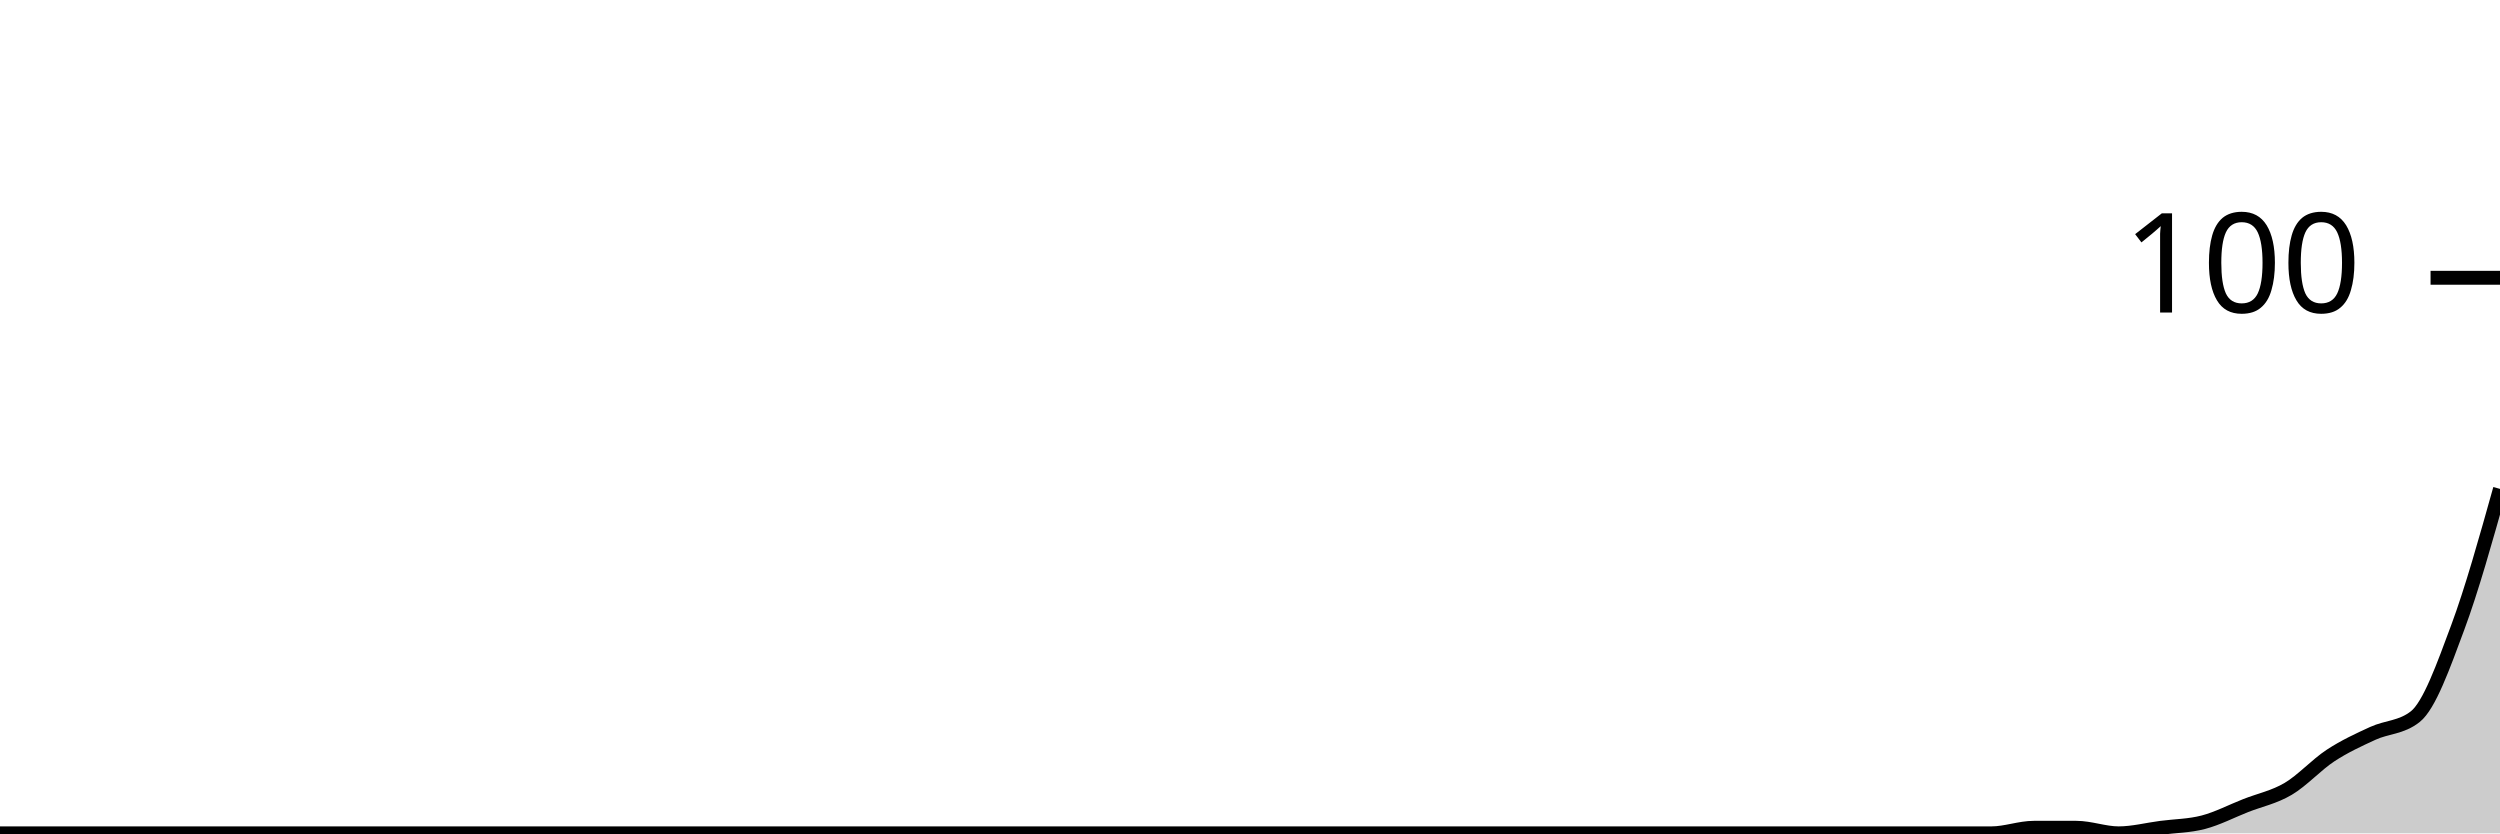
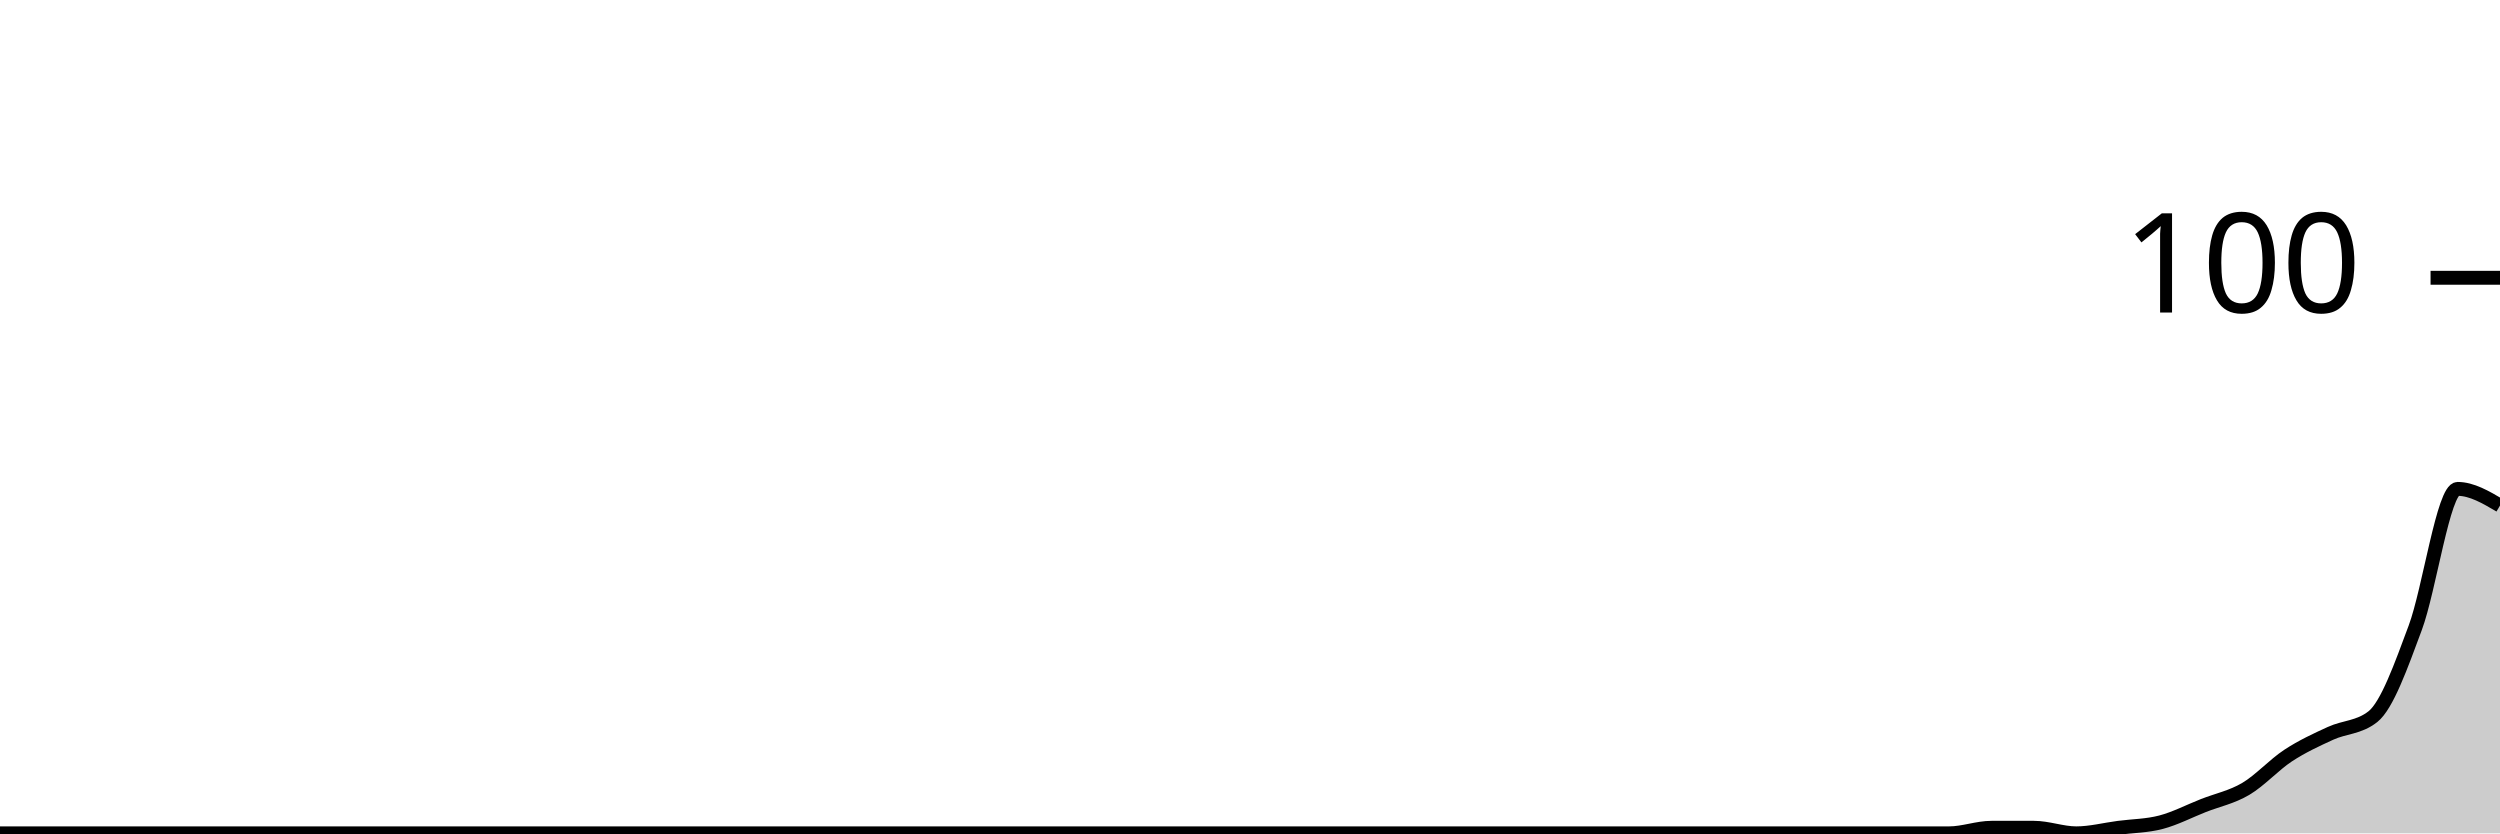
<svg xmlns="http://www.w3.org/2000/svg" viewBox="0 0 180 60">
  <g transform="translate(0,20)">
-     <path class="area" fill="rgba(0, 0, 0, 0.2)" d="M0,40C1.017,40,2.034,40,3.051,40C4.068,40,5.085,40,6.102,40C7.119,40,8.136,40,9.153,40C10.169,40,11.186,40,12.203,40C13.22,40,14.237,40,15.254,40C16.271,40,17.288,40,18.305,40C19.322,40,20.339,40,21.356,40C22.373,40,23.39,40,24.407,40C25.424,40,26.441,40,27.458,40C28.475,40,29.492,40,30.508,40C31.525,40,32.542,40,33.559,40C34.576,40,35.593,40,36.61,40C37.627,40,38.644,40,39.661,40C40.678,40,41.695,40,42.712,40C43.729,40,44.746,40,45.763,40C46.78,40,47.797,40,48.814,40C49.831,40,50.847,40,51.864,40C52.881,40,53.898,40,54.915,40C55.932,40,56.949,40,57.966,40C58.983,40,60,40,61.017,40C62.034,40,63.051,40,64.068,40C65.085,40,66.102,40,67.119,40C68.136,40,69.153,40,70.169,40C71.186,40,72.203,40,73.22,40C74.237,40,75.254,40,76.271,40C77.288,40,78.305,40,79.322,40C80.339,40,81.356,40,82.373,40C83.39,40,84.407,40,85.424,40C86.441,40,87.458,40,88.475,40C89.492,40,90.508,40,91.525,40C92.542,40,93.559,40,94.576,40C95.593,40,96.61,40,97.627,40C98.644,40,99.661,40,100.678,40C101.695,40,102.712,40,103.729,40C104.746,40,105.763,40,106.78,40C107.797,40,108.814,40,109.831,40C110.847,40,111.864,40,112.881,40C113.898,40,114.915,40,115.932,40C116.949,40,117.966,40,118.983,40C120,40,121.017,40,122.034,40C123.051,40,124.068,40,125.085,40C126.102,40,127.119,40,128.136,40C129.153,40,130.169,40,131.186,40C132.203,40,133.22,40,134.237,40C135.254,40,136.271,40,137.288,40C138.305,40,139.322,40,140.339,40C141.356,40,142.373,40,143.39,40C144.407,40,145.424,39.6,146.441,39.6C147.458,39.6,148.475,39.6,149.492,39.6C150.508,39.6,151.525,40,152.542,40C153.559,40,154.576,39.733,155.593,39.6C156.61,39.467,157.627,39.467,158.644,39.2C159.661,38.933,160.678,38.4,161.695,38C162.712,37.6,163.729,37.4,164.746,36.8C165.763,36.2,166.78,35.067,167.797,34.4C168.814,33.733,169.831,33.267,170.847,32.8C171.864,32.333,172.881,32.4,173.898,31.6C174.915,30.8,175.932,27.933,176.949,25.2C177.966,22.467,178.983,18.833,180,15.2L180,40C178.983,40,177.966,40,176.949,40C175.932,40,174.915,40,173.898,40C172.881,40,171.864,40,170.847,40C169.831,40,168.814,40,167.797,40C166.78,40,165.763,40,164.746,40C163.729,40,162.712,40,161.695,40C160.678,40,159.661,40,158.644,40C157.627,40,156.61,40,155.593,40C154.576,40,153.559,40,152.542,40C151.525,40,150.508,40,149.492,40C148.475,40,147.458,40,146.441,40C145.424,40,144.407,40,143.39,40C142.373,40,141.356,40,140.339,40C139.322,40,138.305,40,137.288,40C136.271,40,135.254,40,134.237,40C133.22,40,132.203,40,131.186,40C130.169,40,129.153,40,128.136,40C127.119,40,126.102,40,125.085,40C124.068,40,123.051,40,122.034,40C121.017,40,120,40,118.983,40C117.966,40,116.949,40,115.932,40C114.915,40,113.898,40,112.881,40C111.864,40,110.847,40,109.831,40C108.814,40,107.797,40,106.78,40C105.763,40,104.746,40,103.729,40C102.712,40,101.695,40,100.678,40C99.661,40,98.644,40,97.627,40C96.61,40,95.593,40,94.576,40C93.559,40,92.542,40,91.525,40C90.508,40,89.492,40,88.475,40C87.458,40,86.441,40,85.424,40C84.407,40,83.39,40,82.373,40C81.356,40,80.339,40,79.322,40C78.305,40,77.288,40,76.271,40C75.254,40,74.237,40,73.22,40C72.203,40,71.186,40,70.169,40C69.153,40,68.136,40,67.119,40C66.102,40,65.085,40,64.068,40C63.051,40,62.034,40,61.017,40C60,40,58.983,40,57.966,40C56.949,40,55.932,40,54.915,40C53.898,40,52.881,40,51.864,40C50.847,40,49.831,40,48.814,40C47.797,40,46.78,40,45.763,40C44.746,40,43.729,40,42.712,40C41.695,40,40.678,40,39.661,40C38.644,40,37.627,40,36.61,40C35.593,40,34.576,40,33.559,40C32.542,40,31.525,40,30.508,40C29.492,40,28.475,40,27.458,40C26.441,40,25.424,40,24.407,40C23.39,40,22.373,40,21.356,40C20.339,40,19.322,40,18.305,40C17.288,40,16.271,40,15.254,40C14.237,40,13.22,40,12.203,40C11.186,40,10.169,40,9.153,40C8.136,40,7.119,40,6.102,40C5.085,40,4.068,40,3.051,40C2.034,40,1.017,40,0,40Z" />
-     <path class="line" stroke="black" fill="none" d="M0,40C1.017,40,2.034,40,3.051,40C4.068,40,5.085,40,6.102,40C7.119,40,8.136,40,9.153,40C10.169,40,11.186,40,12.203,40C13.22,40,14.237,40,15.254,40C16.271,40,17.288,40,18.305,40C19.322,40,20.339,40,21.356,40C22.373,40,23.39,40,24.407,40C25.424,40,26.441,40,27.458,40C28.475,40,29.492,40,30.508,40C31.525,40,32.542,40,33.559,40C34.576,40,35.593,40,36.61,40C37.627,40,38.644,40,39.661,40C40.678,40,41.695,40,42.712,40C43.729,40,44.746,40,45.763,40C46.78,40,47.797,40,48.814,40C49.831,40,50.847,40,51.864,40C52.881,40,53.898,40,54.915,40C55.932,40,56.949,40,57.966,40C58.983,40,60,40,61.017,40C62.034,40,63.051,40,64.068,40C65.085,40,66.102,40,67.119,40C68.136,40,69.153,40,70.169,40C71.186,40,72.203,40,73.22,40C74.237,40,75.254,40,76.271,40C77.288,40,78.305,40,79.322,40C80.339,40,81.356,40,82.373,40C83.39,40,84.407,40,85.424,40C86.441,40,87.458,40,88.475,40C89.492,40,90.508,40,91.525,40C92.542,40,93.559,40,94.576,40C95.593,40,96.61,40,97.627,40C98.644,40,99.661,40,100.678,40C101.695,40,102.712,40,103.729,40C104.746,40,105.763,40,106.78,40C107.797,40,108.814,40,109.831,40C110.847,40,111.864,40,112.881,40C113.898,40,114.915,40,115.932,40C116.949,40,117.966,40,118.983,40C120,40,121.017,40,122.034,40C123.051,40,124.068,40,125.085,40C126.102,40,127.119,40,128.136,40C129.153,40,130.169,40,131.186,40C132.203,40,133.22,40,134.237,40C135.254,40,136.271,40,137.288,40C138.305,40,139.322,40,140.339,40C141.356,40,142.373,40,143.39,40C144.407,40,145.424,39.6,146.441,39.6C147.458,39.6,148.475,39.6,149.492,39.6C150.508,39.6,151.525,40,152.542,40C153.559,40,154.576,39.733,155.593,39.6C156.61,39.467,157.627,39.467,158.644,39.2C159.661,38.933,160.678,38.4,161.695,38C162.712,37.6,163.729,37.4,164.746,36.8C165.763,36.2,166.78,35.067,167.797,34.4C168.814,33.733,169.831,33.267,170.847,32.8C171.864,32.333,172.881,32.4,173.898,31.6C174.915,30.8,175.932,27.933,176.949,25.2C177.966,22.467,178.983,18.833,180,15.2" />
+     <path class="area" fill="rgba(0, 0, 0, 0.2)" d="M0,40C1.017,40,2.034,40,3.051,40C4.068,40,5.085,40,6.102,40C7.119,40,8.136,40,9.153,40C10.169,40,11.186,40,12.203,40C13.22,40,14.237,40,15.254,40C16.271,40,17.288,40,18.305,40C19.322,40,20.339,40,21.356,40C22.373,40,23.39,40,24.407,40C25.424,40,26.441,40,27.458,40C28.475,40,29.492,40,30.508,40C31.525,40,32.542,40,33.559,40C34.576,40,35.593,40,36.61,40C37.627,40,38.644,40,39.661,40C40.678,40,41.695,40,42.712,40C43.729,40,44.746,40,45.763,40C46.78,40,47.797,40,48.814,40C49.831,40,50.847,40,51.864,40C52.881,40,53.898,40,54.915,40C55.932,40,56.949,40,57.966,40C58.983,40,60,40,61.017,40C62.034,40,63.051,40,64.068,40C65.085,40,66.102,40,67.119,40C68.136,40,69.153,40,70.169,40C71.186,40,72.203,40,73.22,40C74.237,40,75.254,40,76.271,40C77.288,40,78.305,40,79.322,40C80.339,40,81.356,40,82.373,40C83.39,40,84.407,40,85.424,40C86.441,40,87.458,40,88.475,40C89.492,40,90.508,40,91.525,40C92.542,40,93.559,40,94.576,40C95.593,40,96.61,40,97.627,40C98.644,40,99.661,40,100.678,40C101.695,40,102.712,40,103.729,40C104.746,40,105.763,40,106.78,40C107.797,40,108.814,40,109.831,40C110.847,40,111.864,40,112.881,40C113.898,40,114.915,40,115.932,40C116.949,40,117.966,40,118.983,40C120,40,121.017,40,122.034,40C123.051,40,124.068,40,125.085,40C126.102,40,127.119,40,128.136,40C129.153,40,130.169,40,131.186,40C132.203,40,133.22,40,134.237,40C135.254,40,136.271,40,137.288,40C138.305,40,139.322,40,140.339,40C141.356,40,142.373,39.6,143.39,39.6C144.407,39.6,145.424,39.6,146.441,39.6C147.458,39.6,148.475,40,149.492,40C150.508,40,151.525,39.733,152.542,39.6C153.559,39.467,154.576,39.467,155.593,39.2C156.61,38.933,157.627,38.4,158.644,38C159.661,37.6,160.678,37.4,161.695,36.8C162.712,36.2,163.729,35.067,164.746,34.4C165.763,33.733,166.78,33.267,167.797,32.8C168.814,32.333,169.831,32.4,170.847,31.6C171.864,30.8,172.881,27.933,173.898,25.2C174.915,22.467,175.932,15.2,176.949,15.2C177.966,15.2,178.983,15.8,180,16.4L180,40C178.983,40,177.966,40,176.949,40C175.932,40,174.915,40,173.898,40C172.881,40,171.864,40,170.847,40C169.831,40,168.814,40,167.797,40C166.78,40,165.763,40,164.746,40C163.729,40,162.712,40,161.695,40C160.678,40,159.661,40,158.644,40C157.627,40,156.61,40,155.593,40C154.576,40,153.559,40,152.542,40C151.525,40,150.508,40,149.492,40C148.475,40,147.458,40,146.441,40C145.424,40,144.407,40,143.39,40C142.373,40,141.356,40,140.339,40C139.322,40,138.305,40,137.288,40C136.271,40,135.254,40,134.237,40C133.22,40,132.203,40,131.186,40C130.169,40,129.153,40,128.136,40C127.119,40,126.102,40,125.085,40C124.068,40,123.051,40,122.034,40C121.017,40,120,40,118.983,40C117.966,40,116.949,40,115.932,40C114.915,40,113.898,40,112.881,40C111.864,40,110.847,40,109.831,40C108.814,40,107.797,40,106.78,40C105.763,40,104.746,40,103.729,40C102.712,40,101.695,40,100.678,40C99.661,40,98.644,40,97.627,40C96.61,40,95.593,40,94.576,40C93.559,40,92.542,40,91.525,40C90.508,40,89.492,40,88.475,40C87.458,40,86.441,40,85.424,40C84.407,40,83.39,40,82.373,40C81.356,40,80.339,40,79.322,40C78.305,40,77.288,40,76.271,40C75.254,40,74.237,40,73.22,40C72.203,40,71.186,40,70.169,40C69.153,40,68.136,40,67.119,40C66.102,40,65.085,40,64.068,40C63.051,40,62.034,40,61.017,40C60,40,58.983,40,57.966,40C56.949,40,55.932,40,54.915,40C53.898,40,52.881,40,51.864,40C50.847,40,49.831,40,48.814,40C47.797,40,46.78,40,45.763,40C44.746,40,43.729,40,42.712,40C41.695,40,40.678,40,39.661,40C38.644,40,37.627,40,36.61,40C35.593,40,34.576,40,33.559,40C32.542,40,31.525,40,30.508,40C29.492,40,28.475,40,27.458,40C26.441,40,25.424,40,24.407,40C23.39,40,22.373,40,21.356,40C20.339,40,19.322,40,18.305,40C17.288,40,16.271,40,15.254,40C14.237,40,13.22,40,12.203,40C11.186,40,10.169,40,9.153,40C8.136,40,7.119,40,6.102,40C5.085,40,4.068,40,3.051,40C2.034,40,1.017,40,0,40Z" />
+     <path class="line" stroke="black" fill="none" d="M0,40C1.017,40,2.034,40,3.051,40C4.068,40,5.085,40,6.102,40C7.119,40,8.136,40,9.153,40C10.169,40,11.186,40,12.203,40C13.22,40,14.237,40,15.254,40C16.271,40,17.288,40,18.305,40C19.322,40,20.339,40,21.356,40C22.373,40,23.39,40,24.407,40C25.424,40,26.441,40,27.458,40C28.475,40,29.492,40,30.508,40C31.525,40,32.542,40,33.559,40C34.576,40,35.593,40,36.61,40C37.627,40,38.644,40,39.661,40C40.678,40,41.695,40,42.712,40C43.729,40,44.746,40,45.763,40C46.78,40,47.797,40,48.814,40C49.831,40,50.847,40,51.864,40C52.881,40,53.898,40,54.915,40C55.932,40,56.949,40,57.966,40C58.983,40,60,40,61.017,40C62.034,40,63.051,40,64.068,40C65.085,40,66.102,40,67.119,40C68.136,40,69.153,40,70.169,40C71.186,40,72.203,40,73.22,40C74.237,40,75.254,40,76.271,40C77.288,40,78.305,40,79.322,40C80.339,40,81.356,40,82.373,40C83.39,40,84.407,40,85.424,40C86.441,40,87.458,40,88.475,40C89.492,40,90.508,40,91.525,40C92.542,40,93.559,40,94.576,40C95.593,40,96.61,40,97.627,40C98.644,40,99.661,40,100.678,40C101.695,40,102.712,40,103.729,40C104.746,40,105.763,40,106.78,40C107.797,40,108.814,40,109.831,40C110.847,40,111.864,40,112.881,40C113.898,40,114.915,40,115.932,40C116.949,40,117.966,40,118.983,40C120,40,121.017,40,122.034,40C123.051,40,124.068,40,125.085,40C126.102,40,127.119,40,128.136,40C129.153,40,130.169,40,131.186,40C132.203,40,133.22,40,134.237,40C135.254,40,136.271,40,137.288,40C138.305,40,139.322,40,140.339,40C141.356,40,142.373,39.6,143.39,39.6C144.407,39.6,145.424,39.6,146.441,39.6C147.458,39.6,148.475,40,149.492,40C150.508,40,151.525,39.733,152.542,39.6C153.559,39.467,154.576,39.467,155.593,39.2C156.61,38.933,157.627,38.4,158.644,38C159.661,37.6,160.678,37.4,161.695,36.8C162.712,36.2,163.729,35.067,164.746,34.4C165.763,33.733,166.78,33.267,167.797,32.8C168.814,32.333,169.831,32.4,170.847,31.6C171.864,30.8,172.881,27.933,173.898,25.2C174.915,22.467,175.932,15.2,176.949,15.2C177.966,15.2,178.983,15.8,180,16.4" />
    <path class="axis-ceiling" stroke-width="1" stroke="black" fill="none" d="M175,0L180,0" />
    <text class="axis-ceiling-label" font-family="sans-serif" text-anchor="end" font-size="10px" x="170" y="2.5">100</text>
  </g>
</svg>
